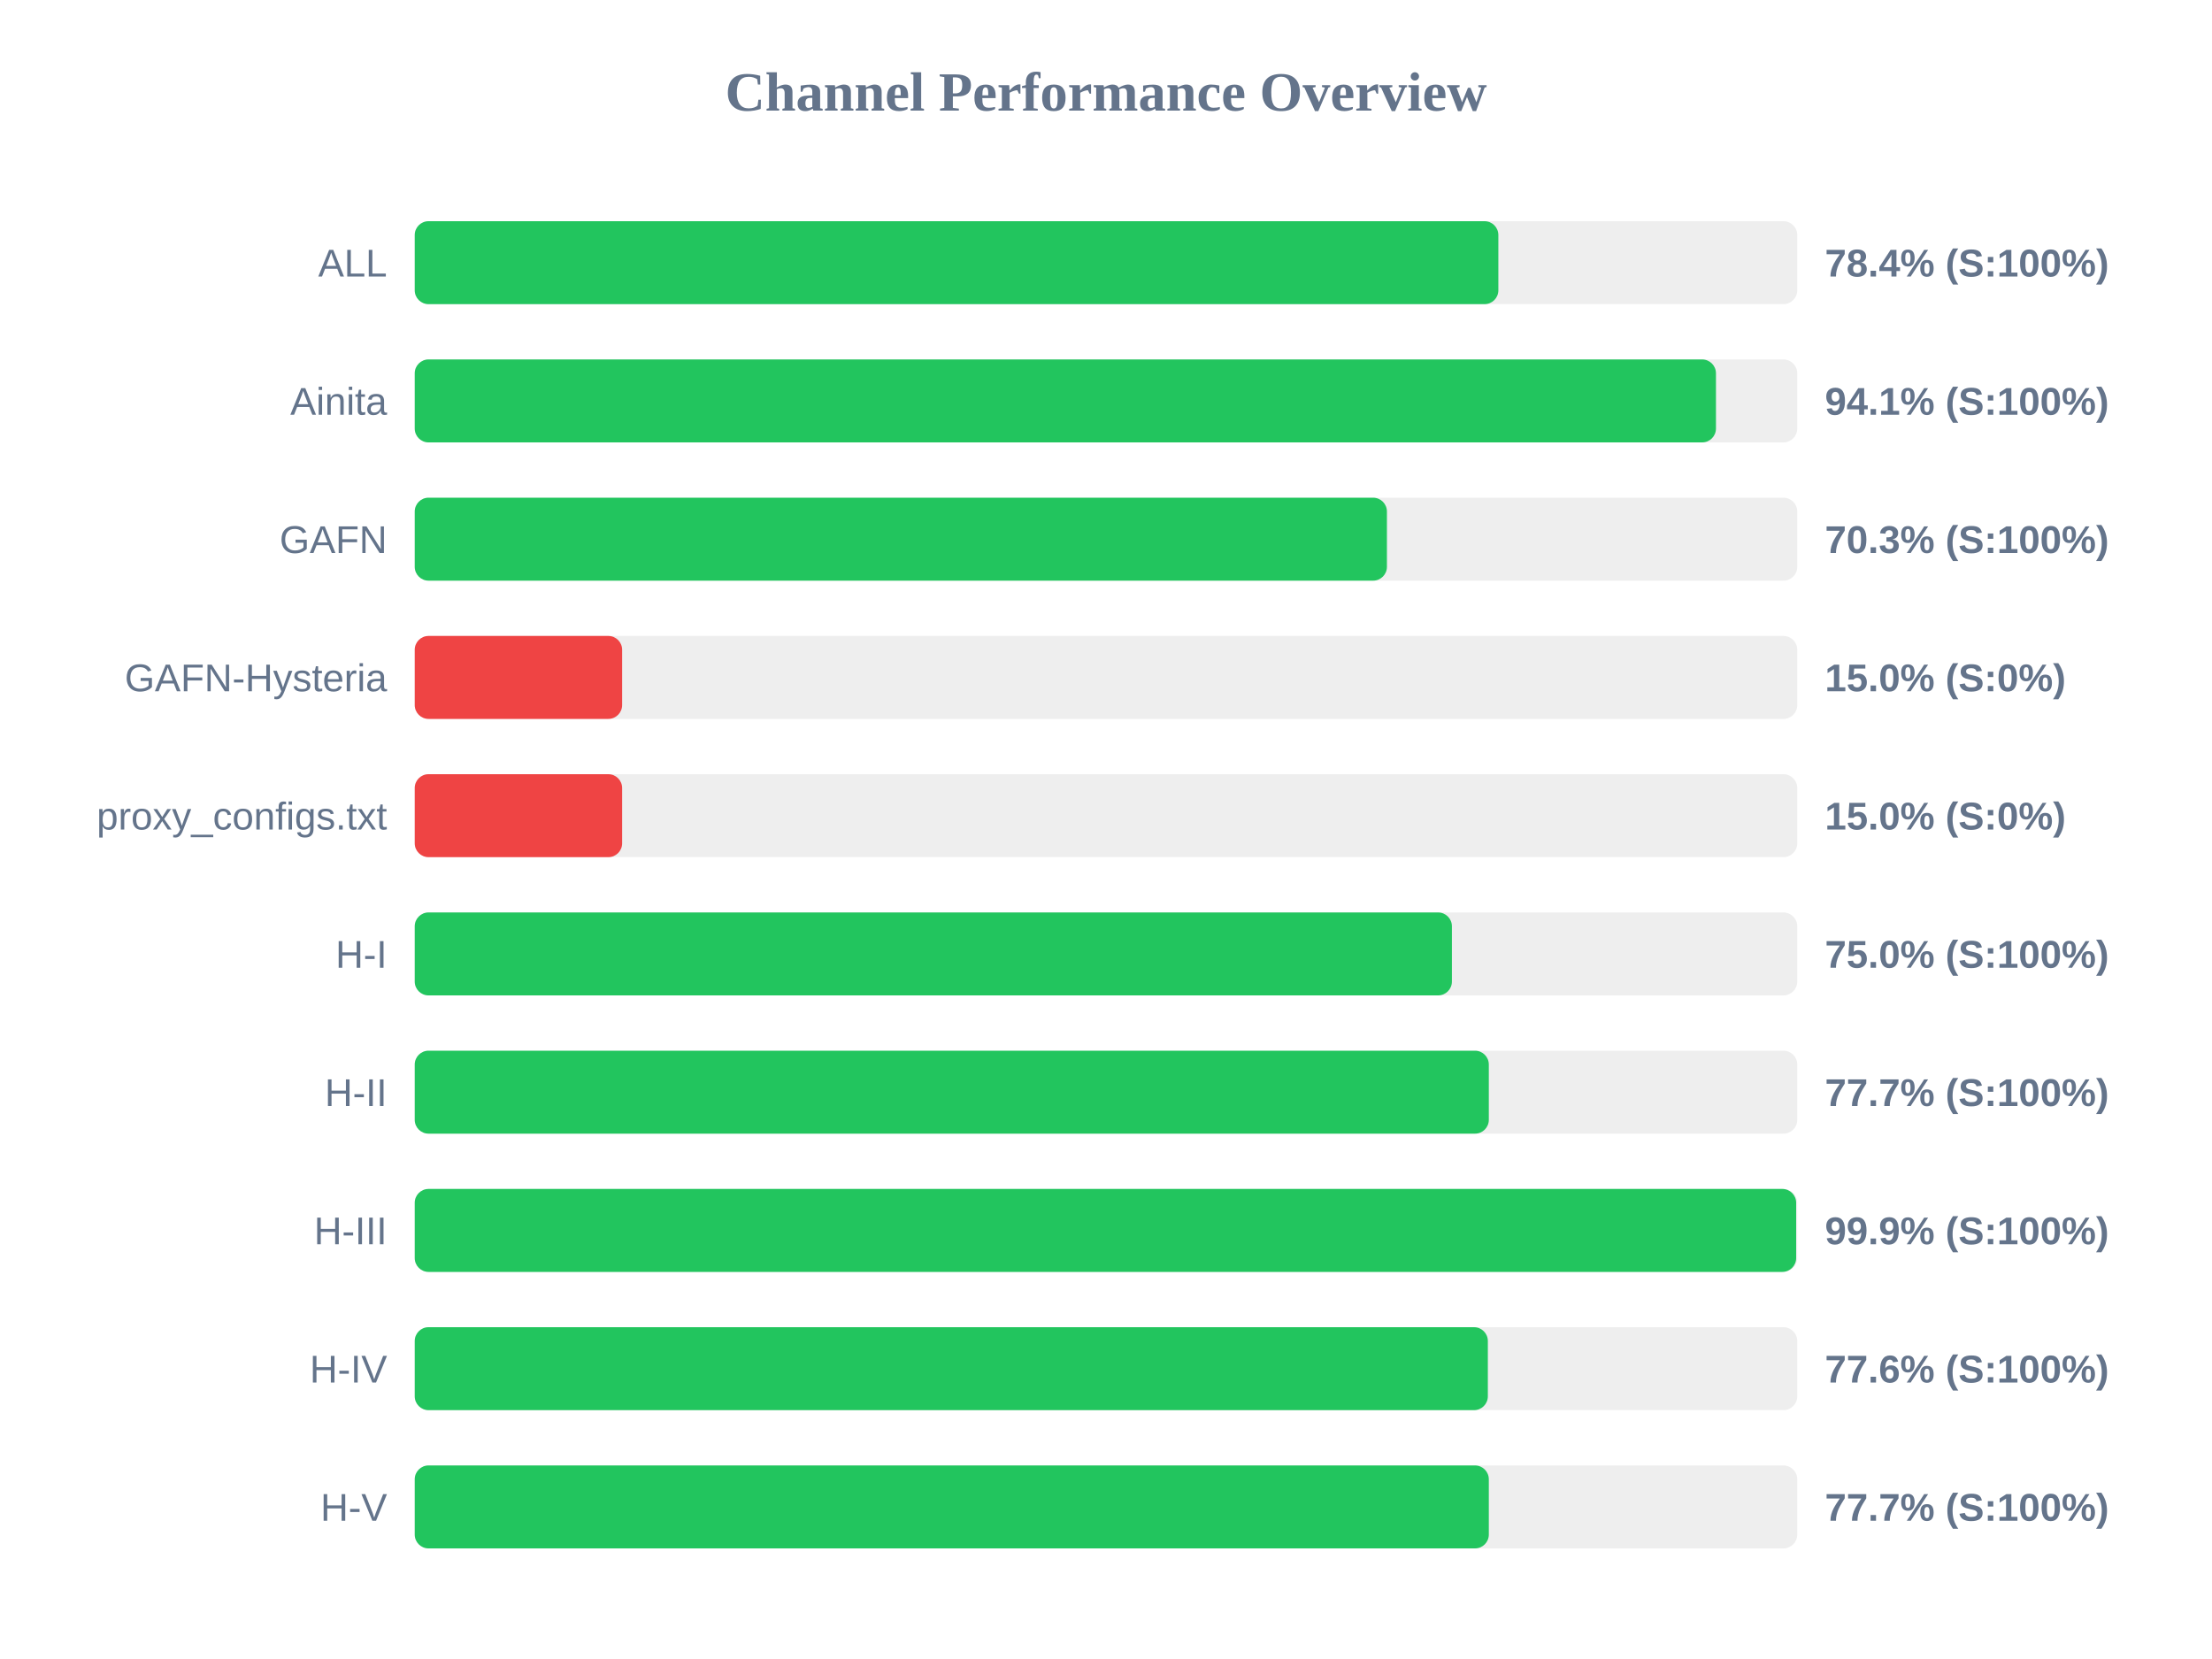
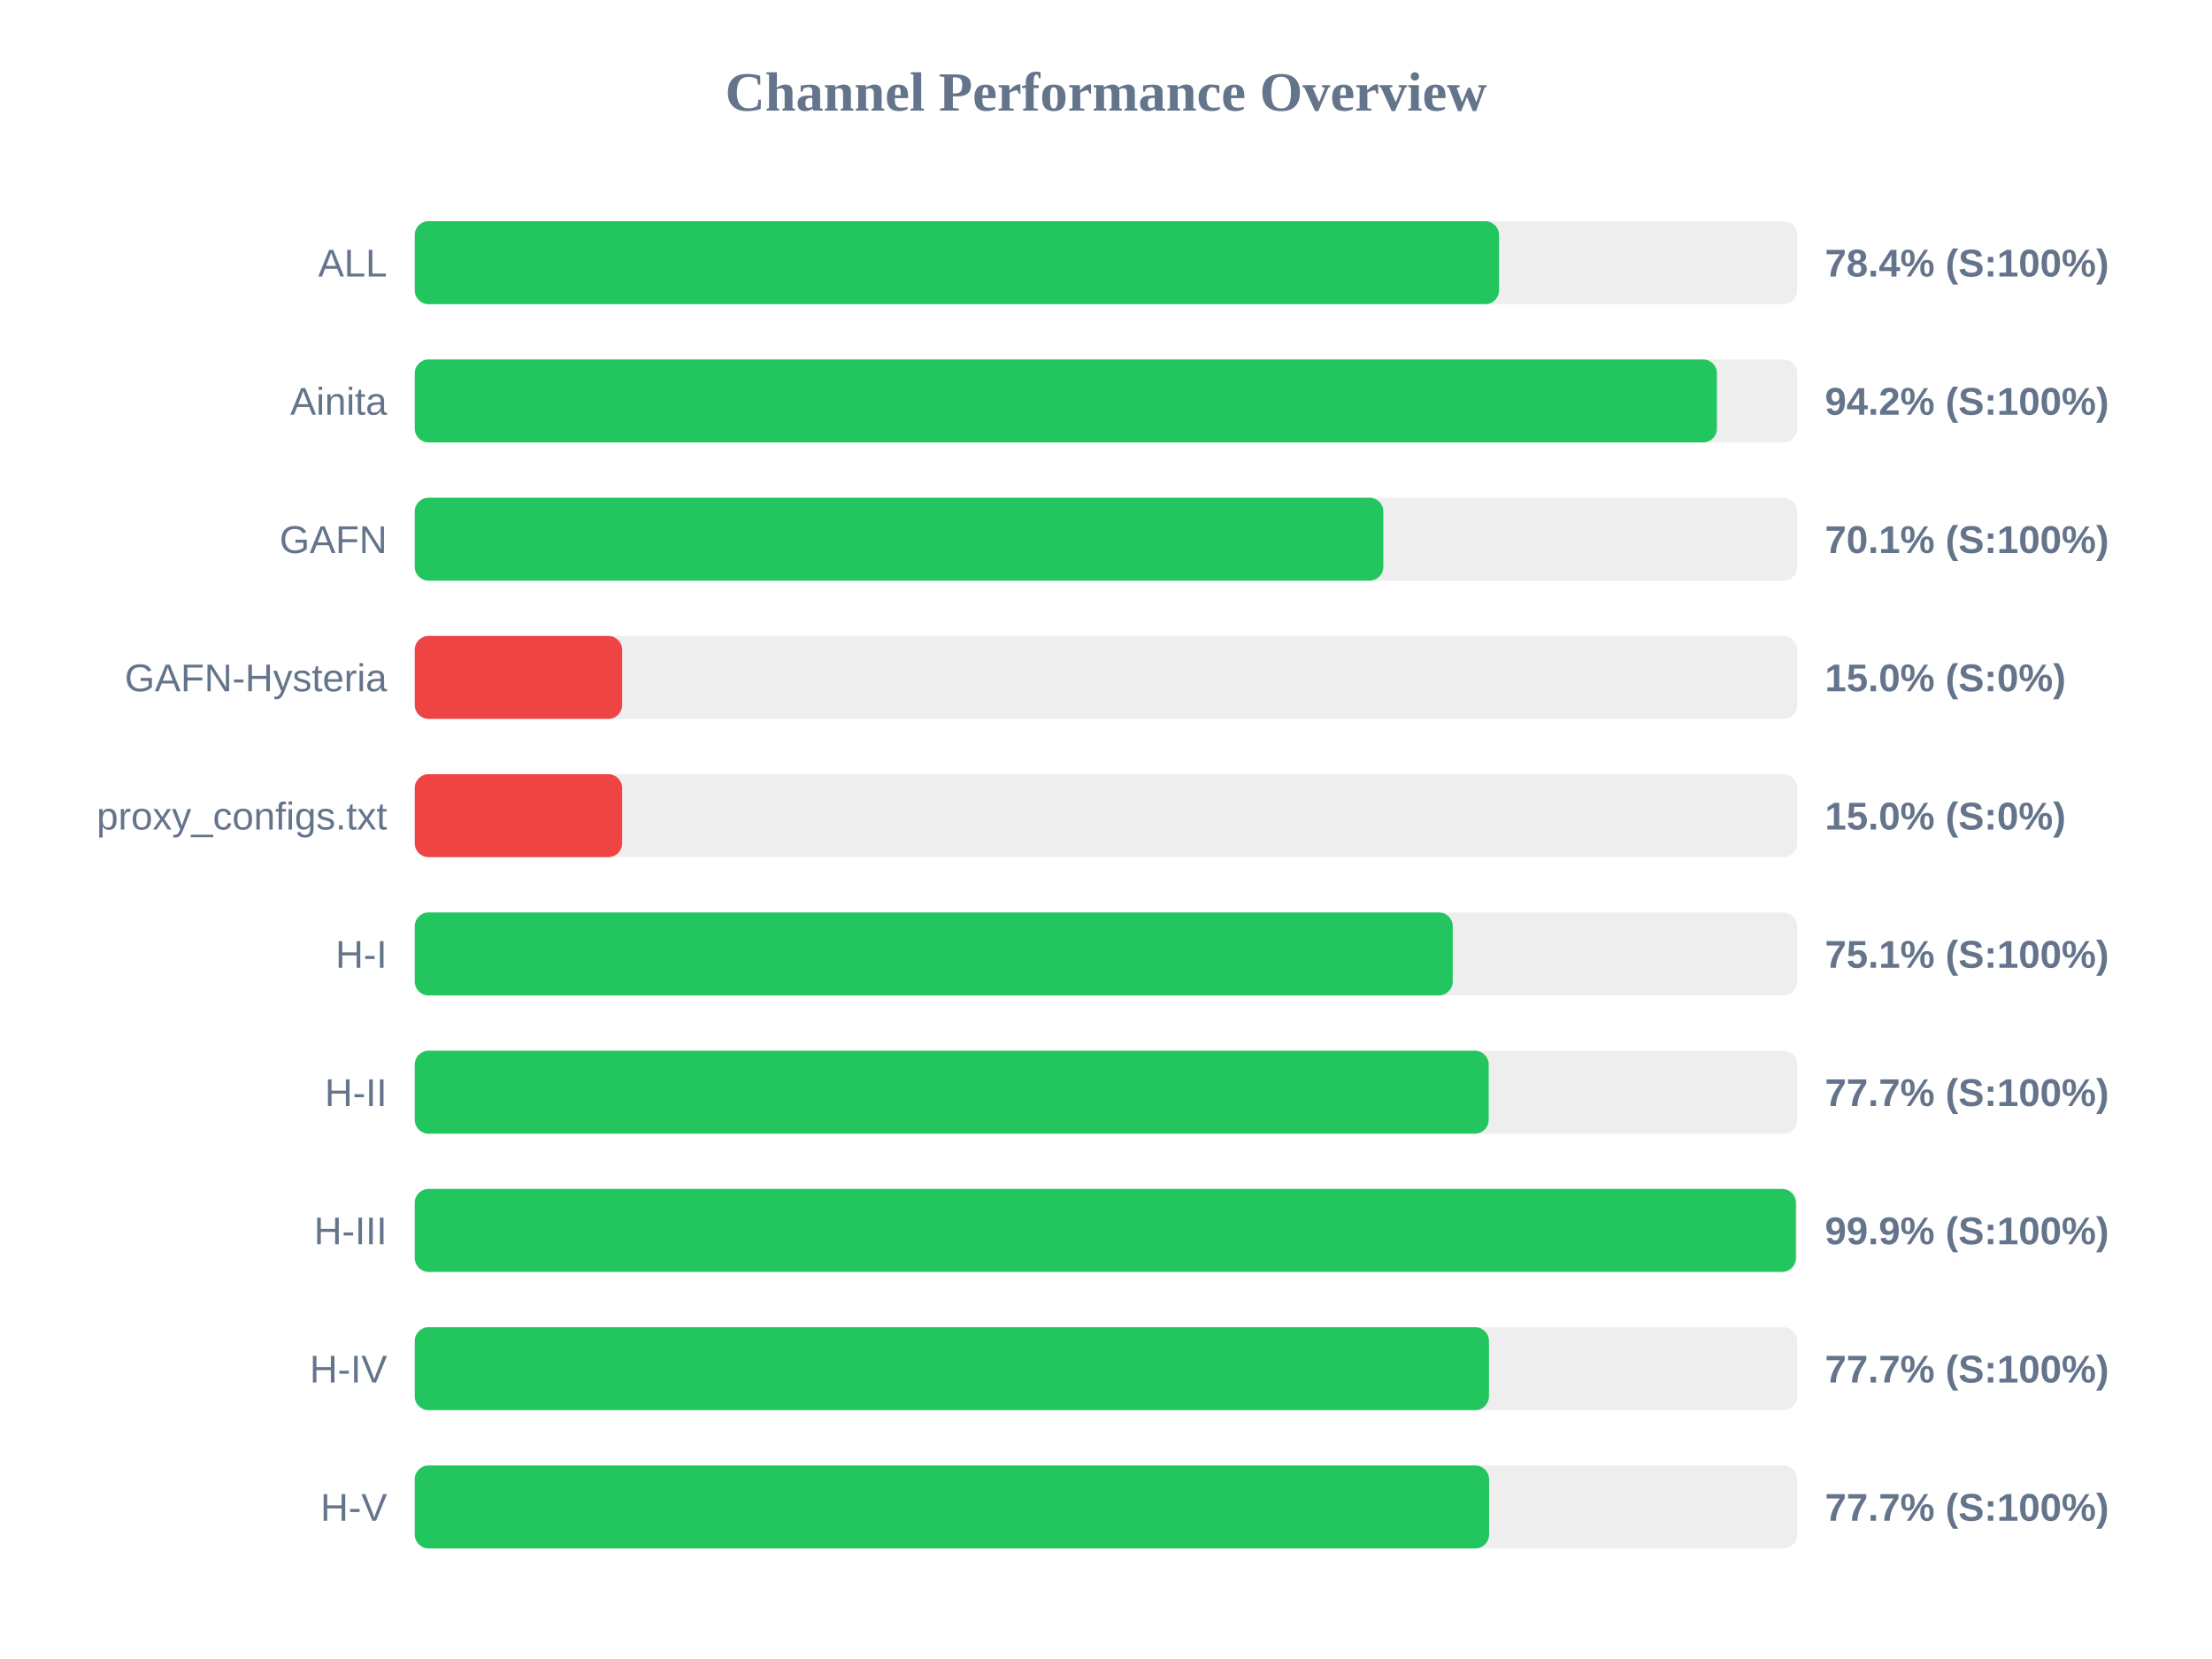
<svg xmlns="http://www.w3.org/2000/svg" width="800" height="600" version="1.1">
  <style>
        .row { font: 14px Arial; fill: #64748b; }
        .score { font: bold 14px Arial; fill: #64748b; }
    </style>
  <text x="400" y="40" text-anchor="middle" font-size="20px" font-weight="bold" fill="#64748b">Channel Performance Overview</text>
  <rect x="150" y="80" width="500" height="30" fill="#eee" rx="5" />
-   <rect x="150" y="80" width="391.9" height="30" fill="#22c55e" rx="5" />
+   <rect x="150" y="80" width="392.15" height="30" fill="#22c55e" rx="5" />
  <text x="140" y="100" text-anchor="end" class="row">ALL</text>
  <text x="660" y="100" text-anchor="start" class="score">78.4% (S:100%)</text>
  <rect x="150" y="130" width="500" height="30" fill="#eee" rx="5" />
-   <rect x="150" y="130" width="470.6" height="30" fill="#22c55e" rx="5" />
+   <rect x="150" y="130" width="470.95" height="30" fill="#22c55e" rx="5" />
  <text x="140" y="150" text-anchor="end" class="row">Ainita</text>
-   <text x="660" y="150" text-anchor="start" class="score">94.1% (S:100%)</text>
+   <text x="660" y="150" text-anchor="start" class="score">94.2% (S:100%)</text>
  <rect x="150" y="180" width="500" height="30" fill="#eee" rx="5" />
-   <rect x="150" y="180" width="351.6" height="30" fill="#22c55e" rx="5" />
+   <rect x="150" y="180" width="350.3" height="30" fill="#22c55e" rx="5" />
  <text x="140" y="200" text-anchor="end" class="row">GAFN</text>
-   <text x="660" y="200" text-anchor="start" class="score">70.3% (S:100%)</text>
+   <text x="660" y="200" text-anchor="start" class="score">70.1% (S:100%)</text>
  <rect x="150" y="230" width="500" height="30" fill="#eee" rx="5" />
  <rect x="150" y="230" width="75.0" height="30" fill="#ef4444" rx="5" />
  <text x="140" y="250" text-anchor="end" class="row">GAFN-Hysteria</text>
  <text x="660" y="250" text-anchor="start" class="score">15.0% (S:0%)</text>
  <rect x="150" y="280" width="500" height="30" fill="#eee" rx="5" />
  <rect x="150" y="280" width="75.0" height="30" fill="#ef4444" rx="5" />
  <text x="140" y="300" text-anchor="end" class="row">proxy_configs.txt</text>
  <text x="660" y="300" text-anchor="start" class="score">15.0% (S:0%)</text>
  <rect x="150" y="330" width="500" height="30" fill="#eee" rx="5" />
-   <rect x="150" y="330" width="375.1" height="30" fill="#22c55e" rx="5" />
+   <rect x="150" y="330" width="375.4" height="30" fill="#22c55e" rx="5" />
  <text x="140" y="350" text-anchor="end" class="row">H-I</text>
-   <text x="660" y="350" text-anchor="start" class="score">75.0% (S:100%)</text>
+   <text x="660" y="350" text-anchor="start" class="score">75.1% (S:100%)</text>
  <rect x="150" y="380" width="500" height="30" fill="#eee" rx="5" />
-   <rect x="150" y="380" width="388.45" height="30" fill="#22c55e" rx="5" />
+   <rect x="150" y="380" width="388.4" height="30" fill="#22c55e" rx="5" />
  <text x="140" y="400" text-anchor="end" class="row">H-II</text>
  <text x="660" y="400" text-anchor="start" class="score">77.7% (S:100%)</text>
  <rect x="150" y="430" width="500" height="30" fill="#eee" rx="5" />
-   <rect x="150" y="430" width="499.6" height="30" fill="#22c55e" rx="5" />
+   <rect x="150" y="430" width="499.5" height="30" fill="#22c55e" rx="5" />
  <text x="140" y="450" text-anchor="end" class="row">H-III</text>
  <text x="660" y="450" text-anchor="start" class="score">99.9% (S:100%)</text>
  <rect x="150" y="480" width="500" height="30" fill="#eee" rx="5" />
-   <rect x="150" y="480" width="388.1" height="30" fill="#22c55e" rx="5" />
+   <rect x="150" y="480" width="388.5" height="30" fill="#22c55e" rx="5" />
  <text x="140" y="500" text-anchor="end" class="row">H-IV</text>
-   <text x="660" y="500" text-anchor="start" class="score">77.6% (S:100%)</text>
+   <text x="660" y="500" text-anchor="start" class="score">77.7% (S:100%)</text>
  <rect x="150" y="530" width="500" height="30" fill="#eee" rx="5" />
-   <rect x="150" y="530" width="388.45" height="30" fill="#22c55e" rx="5" />
+   <rect x="150" y="530" width="388.55" height="30" fill="#22c55e" rx="5" />
  <text x="140" y="550" text-anchor="end" class="row">H-V</text>
  <text x="660" y="550" text-anchor="start" class="score">77.7% (S:100%)</text>
</svg>
